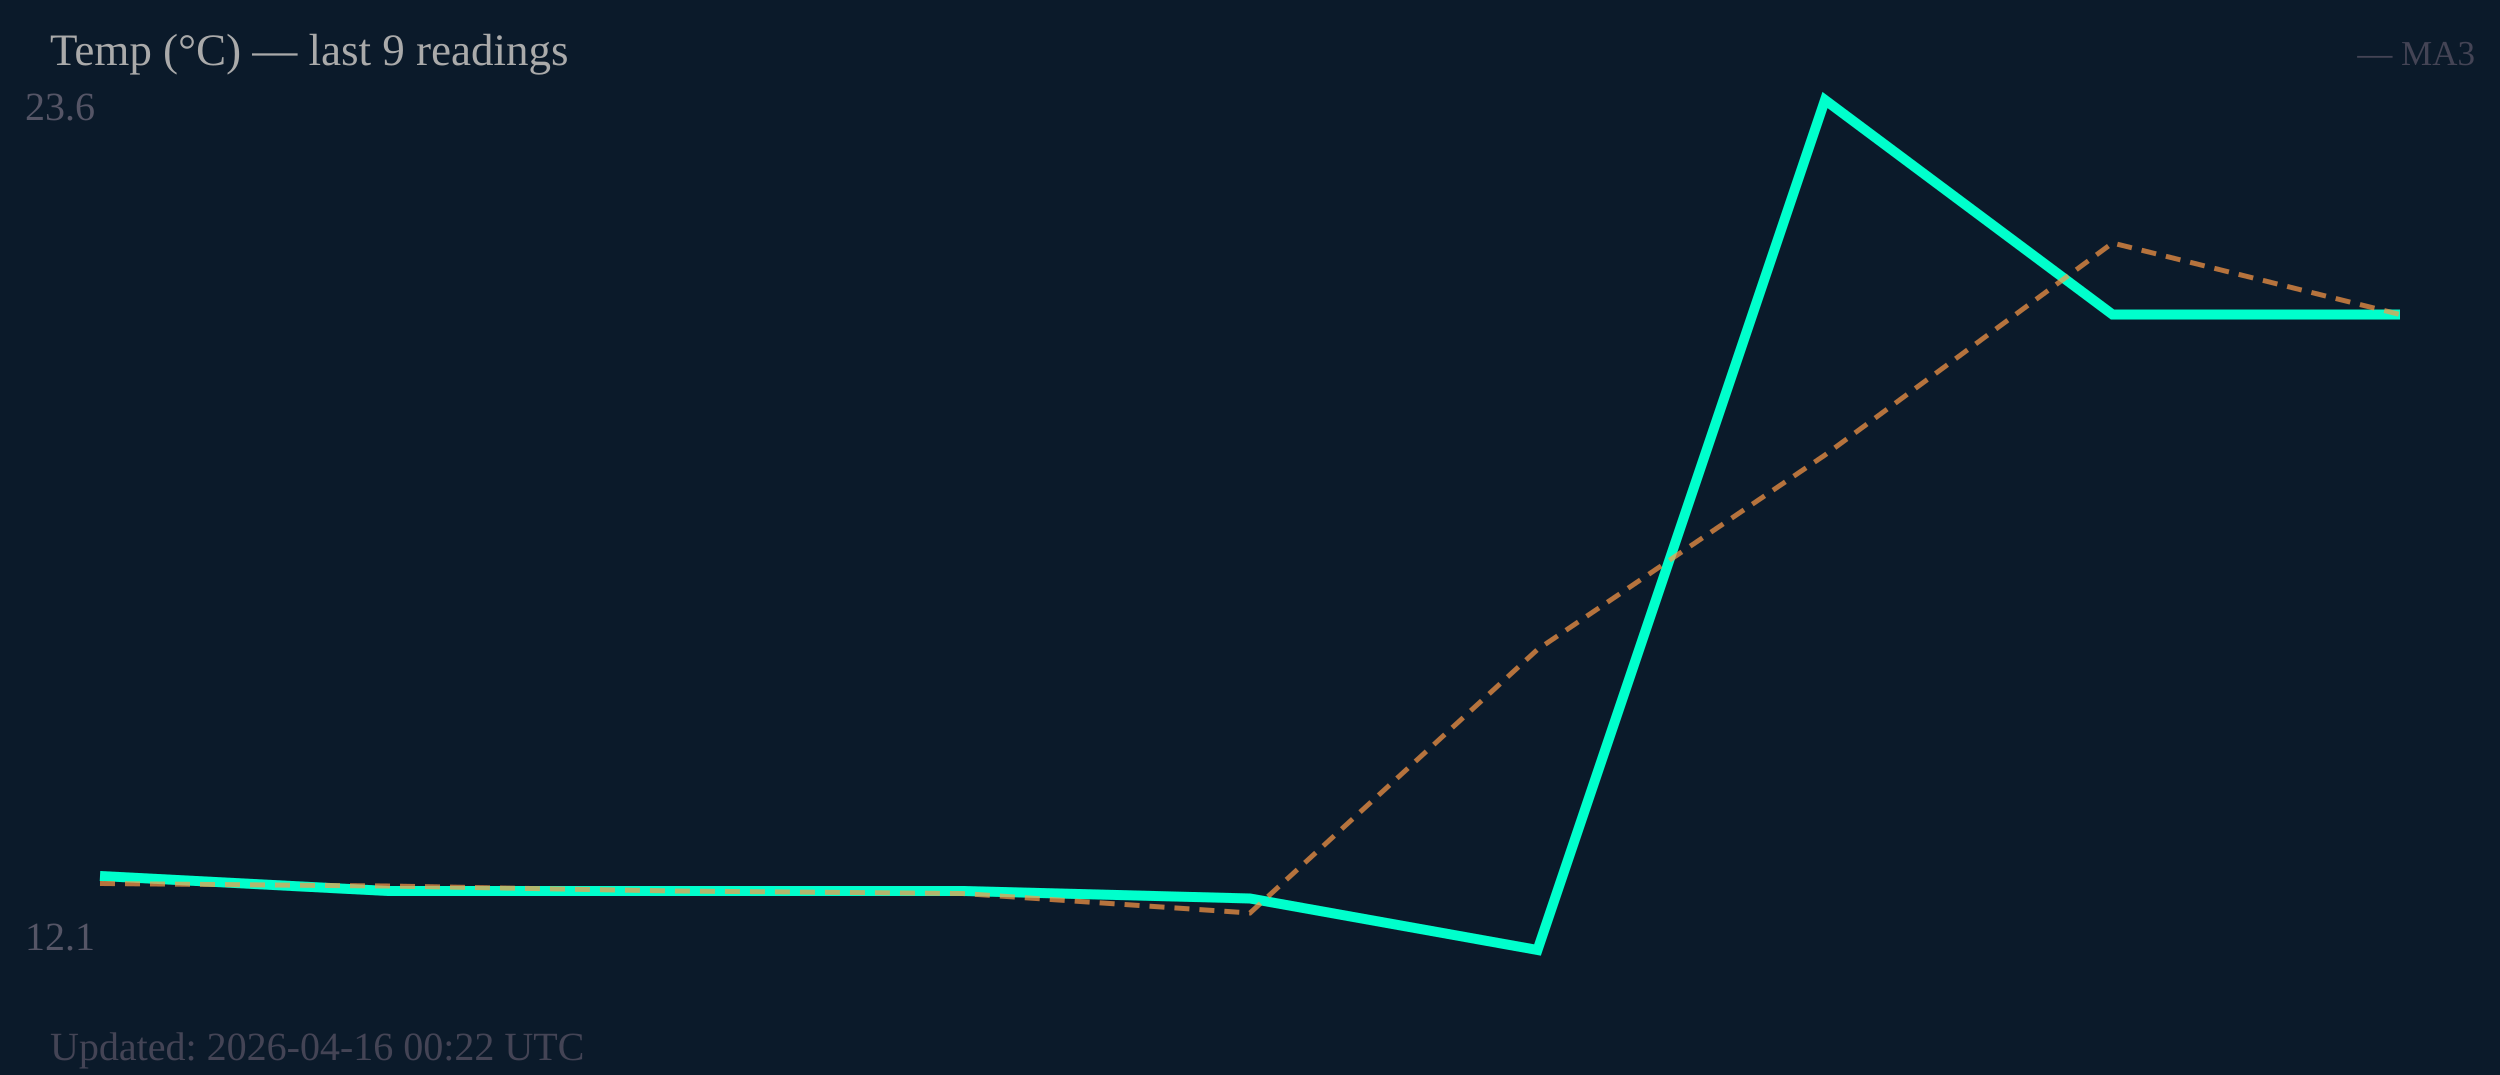
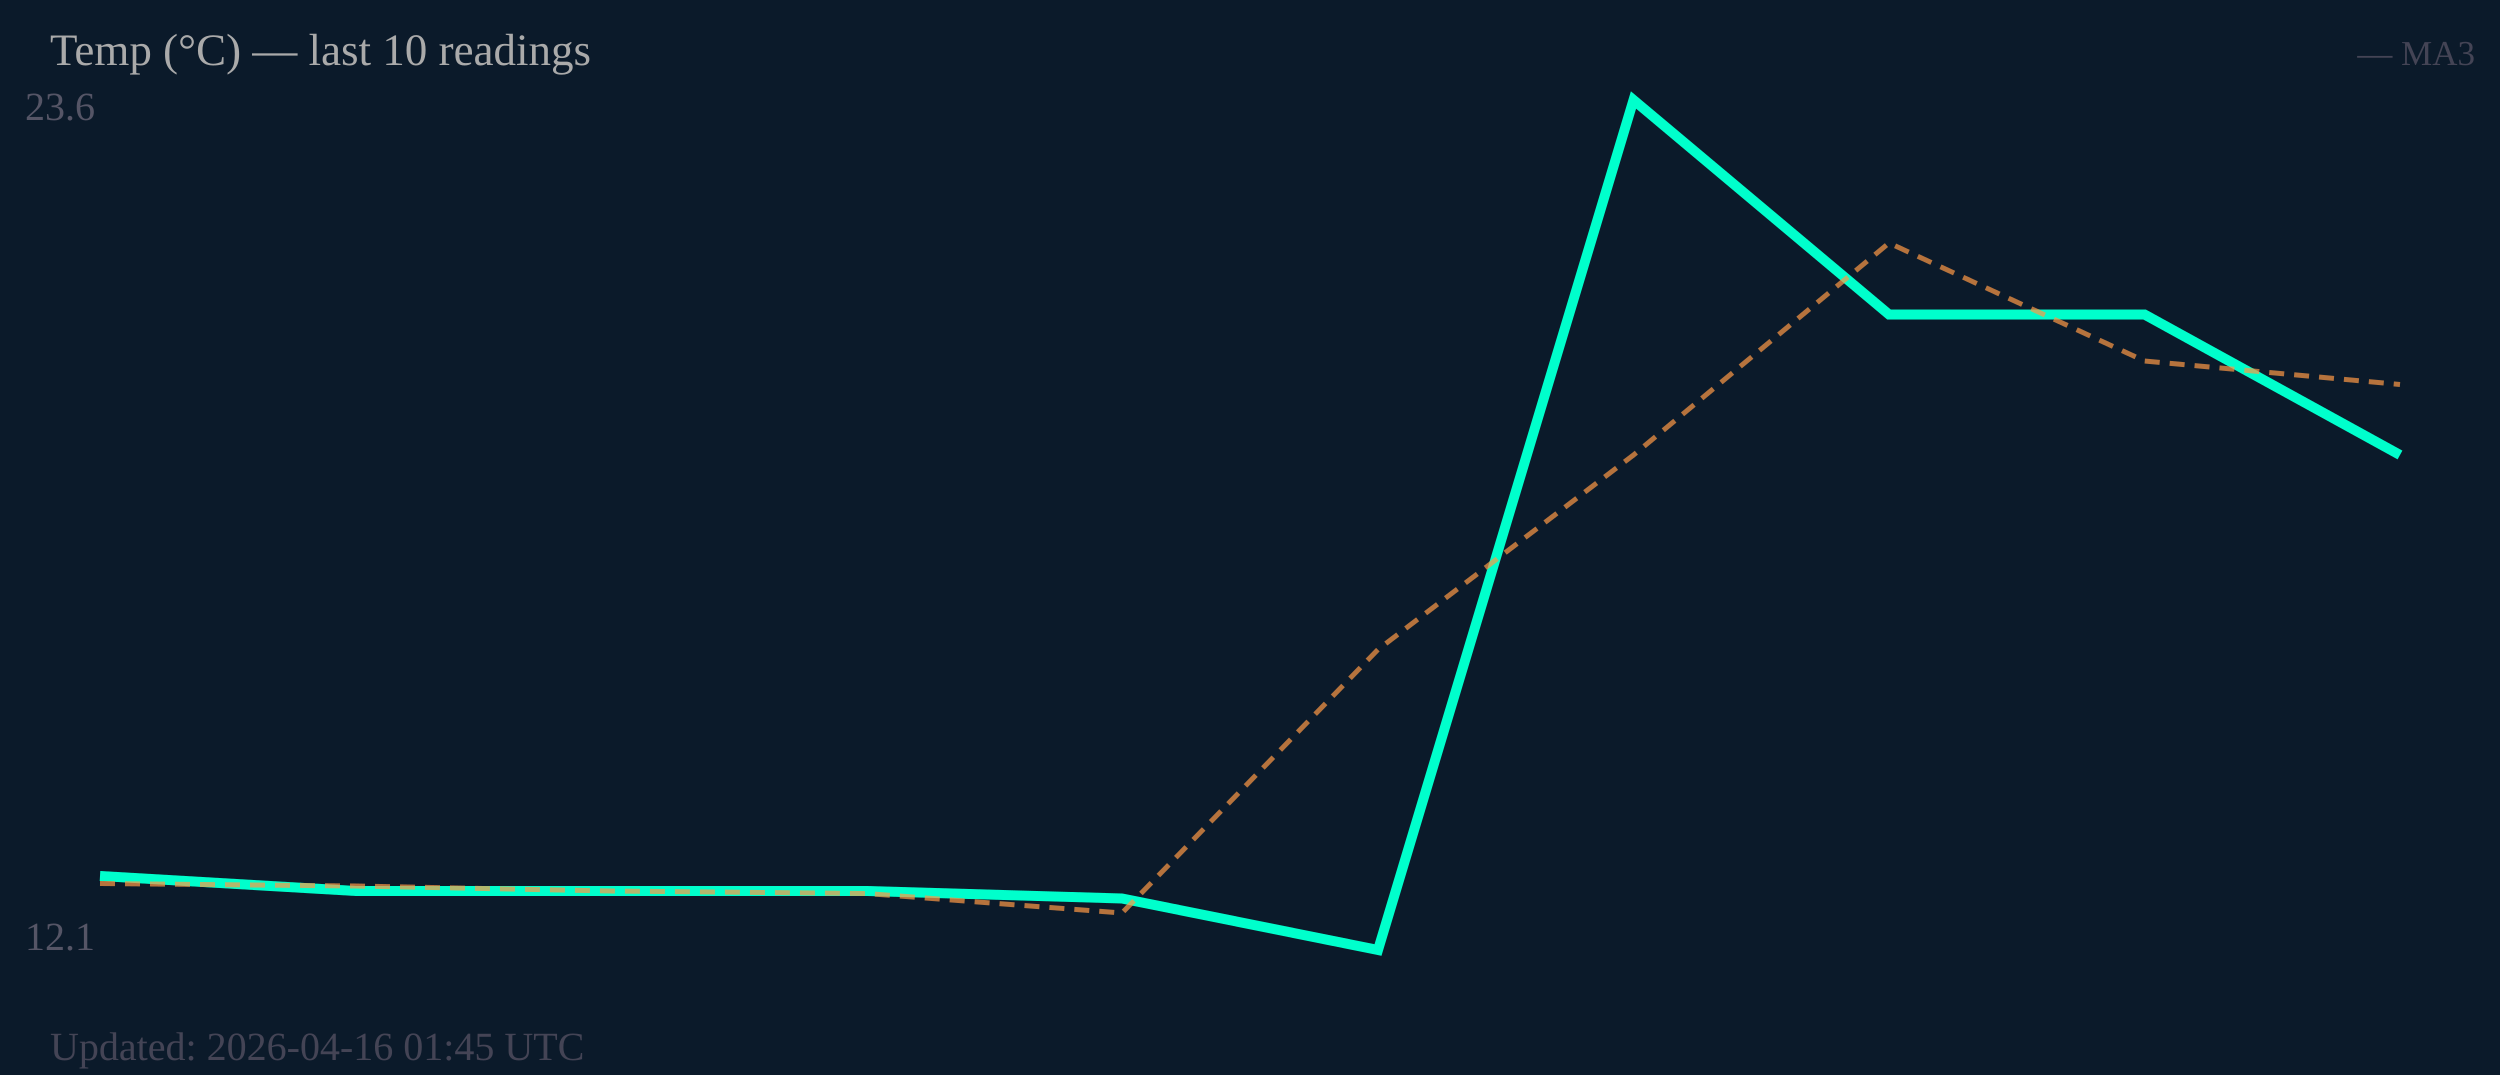
<svg xmlns="http://www.w3.org/2000/svg" width="500" height="215" viewBox="0 0 500 215">
  <rect width="500" height="215" fill="#0b1a2a" />
  <text x="5" y="24" font-size="8" fill="#556">23.6</text>
  <text x="5" y="190" font-size="8" fill="#556">12.1</text>
-   <polyline fill="none" stroke="#00ffcc" stroke-width="2" points="20.0,175.2 77.5,178.2 135.0,178.2 192.5,178.2 250.0,179.7 307.5,190.0 365.0,20.0 422.5,62.9 480.0,62.9" />
-   <polyline fill="none" stroke="#ff9944" stroke-width="1" stroke-dasharray="3,2" opacity="0.7" points="20.0,176.7 77.5,177.2 135.0,178.2 192.5,178.7 250.0,182.6 307.5,129.9 365.0,91.0 422.5,48.6 480.0,62.9" />
-   <text x="10" y="13" font-size="9" fill="#aaa">Temp (°C) — last 9 readings</text>
+   <polyline fill="none" stroke="#00ffcc" stroke-width="2" points="20.0,175.2 71.1,178.2 122.2,178.2 173.3,178.2 224.4,179.7 275.6,190.0 326.7,20.0 377.8,62.9 428.9,62.9 480.0,91.0" />
+   <polyline fill="none" stroke="#ff9944" stroke-width="1" stroke-dasharray="3,2" opacity="0.7" points="20.0,176.7 71.1,177.2 122.2,178.2 173.3,178.7 224.4,182.6 275.6,129.9 326.7,91.0 377.8,48.6 428.9,72.2 480.0,76.9" />
+   <text x="10" y="13" font-size="9" fill="#aaa">Temp (°C) — last 10 readings</text>
  <text x="495" y="13" font-size="7" fill="#445" text-anchor="end">— MA3</text>
-   <text x="10" y="212" font-size="8" fill="#445">Updated: 2026-04-16 00:22 UTC</text>
+   <text x="10" y="212" font-size="8" fill="#445">Updated: 2026-04-16 01:45 UTC</text>
</svg>
